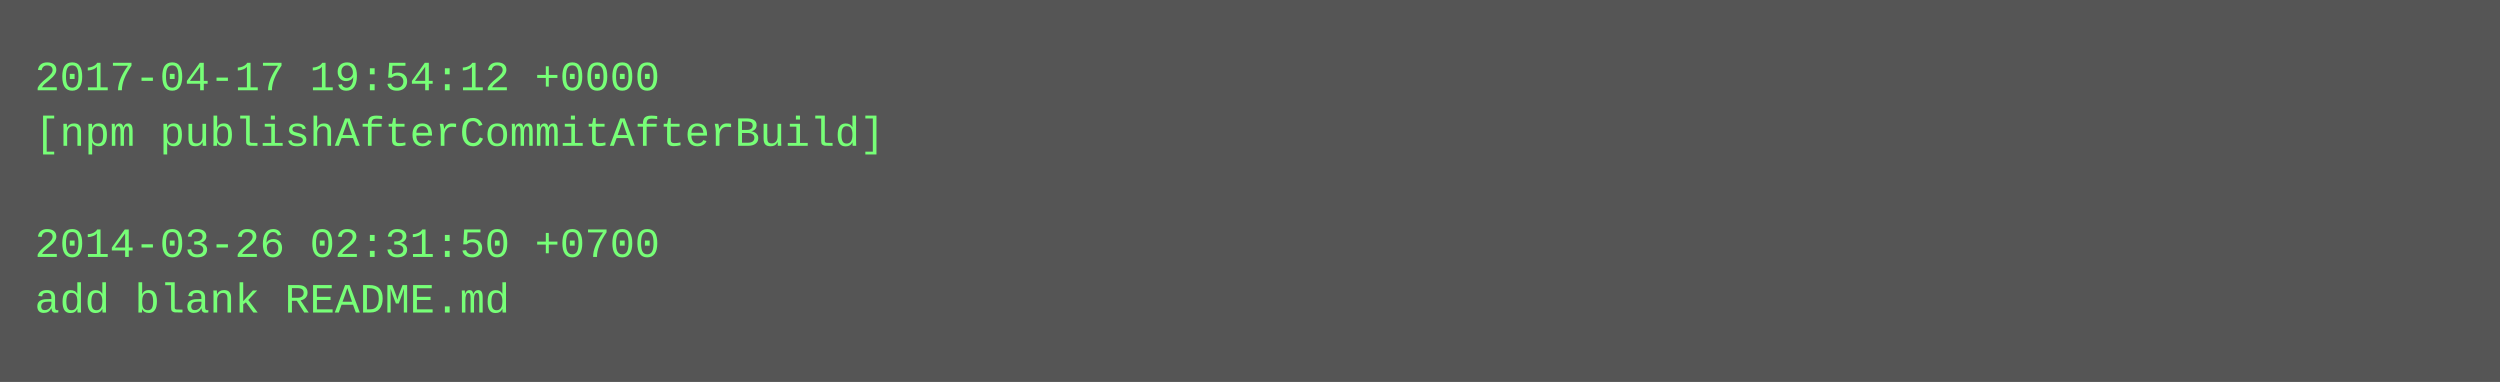
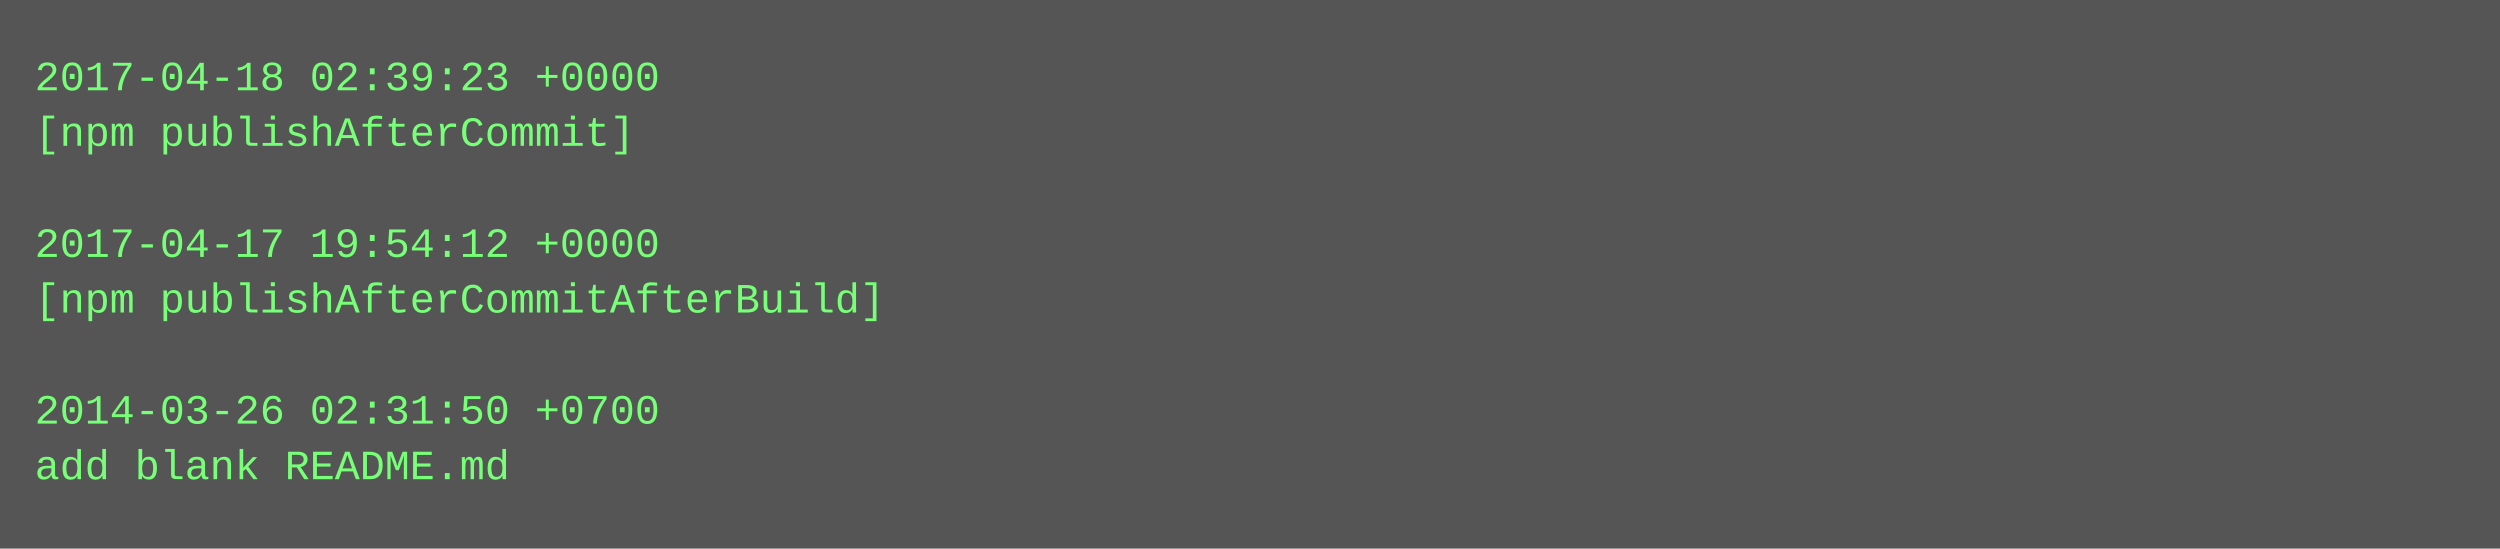
- <svg xmlns="http://www.w3.org/2000/svg" height="110" width="720">
-   <rect height="110" fill="#555" width="720" />
+ <svg xmlns="http://www.w3.org/2000/svg" height="158" width="720">
+   <rect height="158" fill="#555" width="720" />
  <text fill="#7f7" font-family="Courier New" font-size="12" xml:space="preserve">
-     <tspan x="10" y="26">2017-04-17 19:54:12 +0000</tspan>
-     <tspan x="10" y="42">[npm publishAfterCommitAfterBuild]</tspan>
+     <tspan x="10" y="26">2017-04-18 02:39:23 +0000</tspan>
+     <tspan x="10" y="42">[npm publishAfterCommit]</tspan>
    <tspan x="10" y="58" />
-     <tspan x="10" y="74">2014-03-26 02:31:50 +0700</tspan>
-     <tspan x="10" y="90">add blank README.md</tspan>
+     <tspan x="10" y="74">2017-04-17 19:54:12 +0000</tspan>
+     <tspan x="10" y="90">[npm publishAfterCommitAfterBuild]</tspan>
+     <tspan x="10" y="106" />
+     <tspan x="10" y="122">2014-03-26 02:31:50 +0700</tspan>
+     <tspan x="10" y="138">add blank README.md</tspan>
  </text>
</svg>
